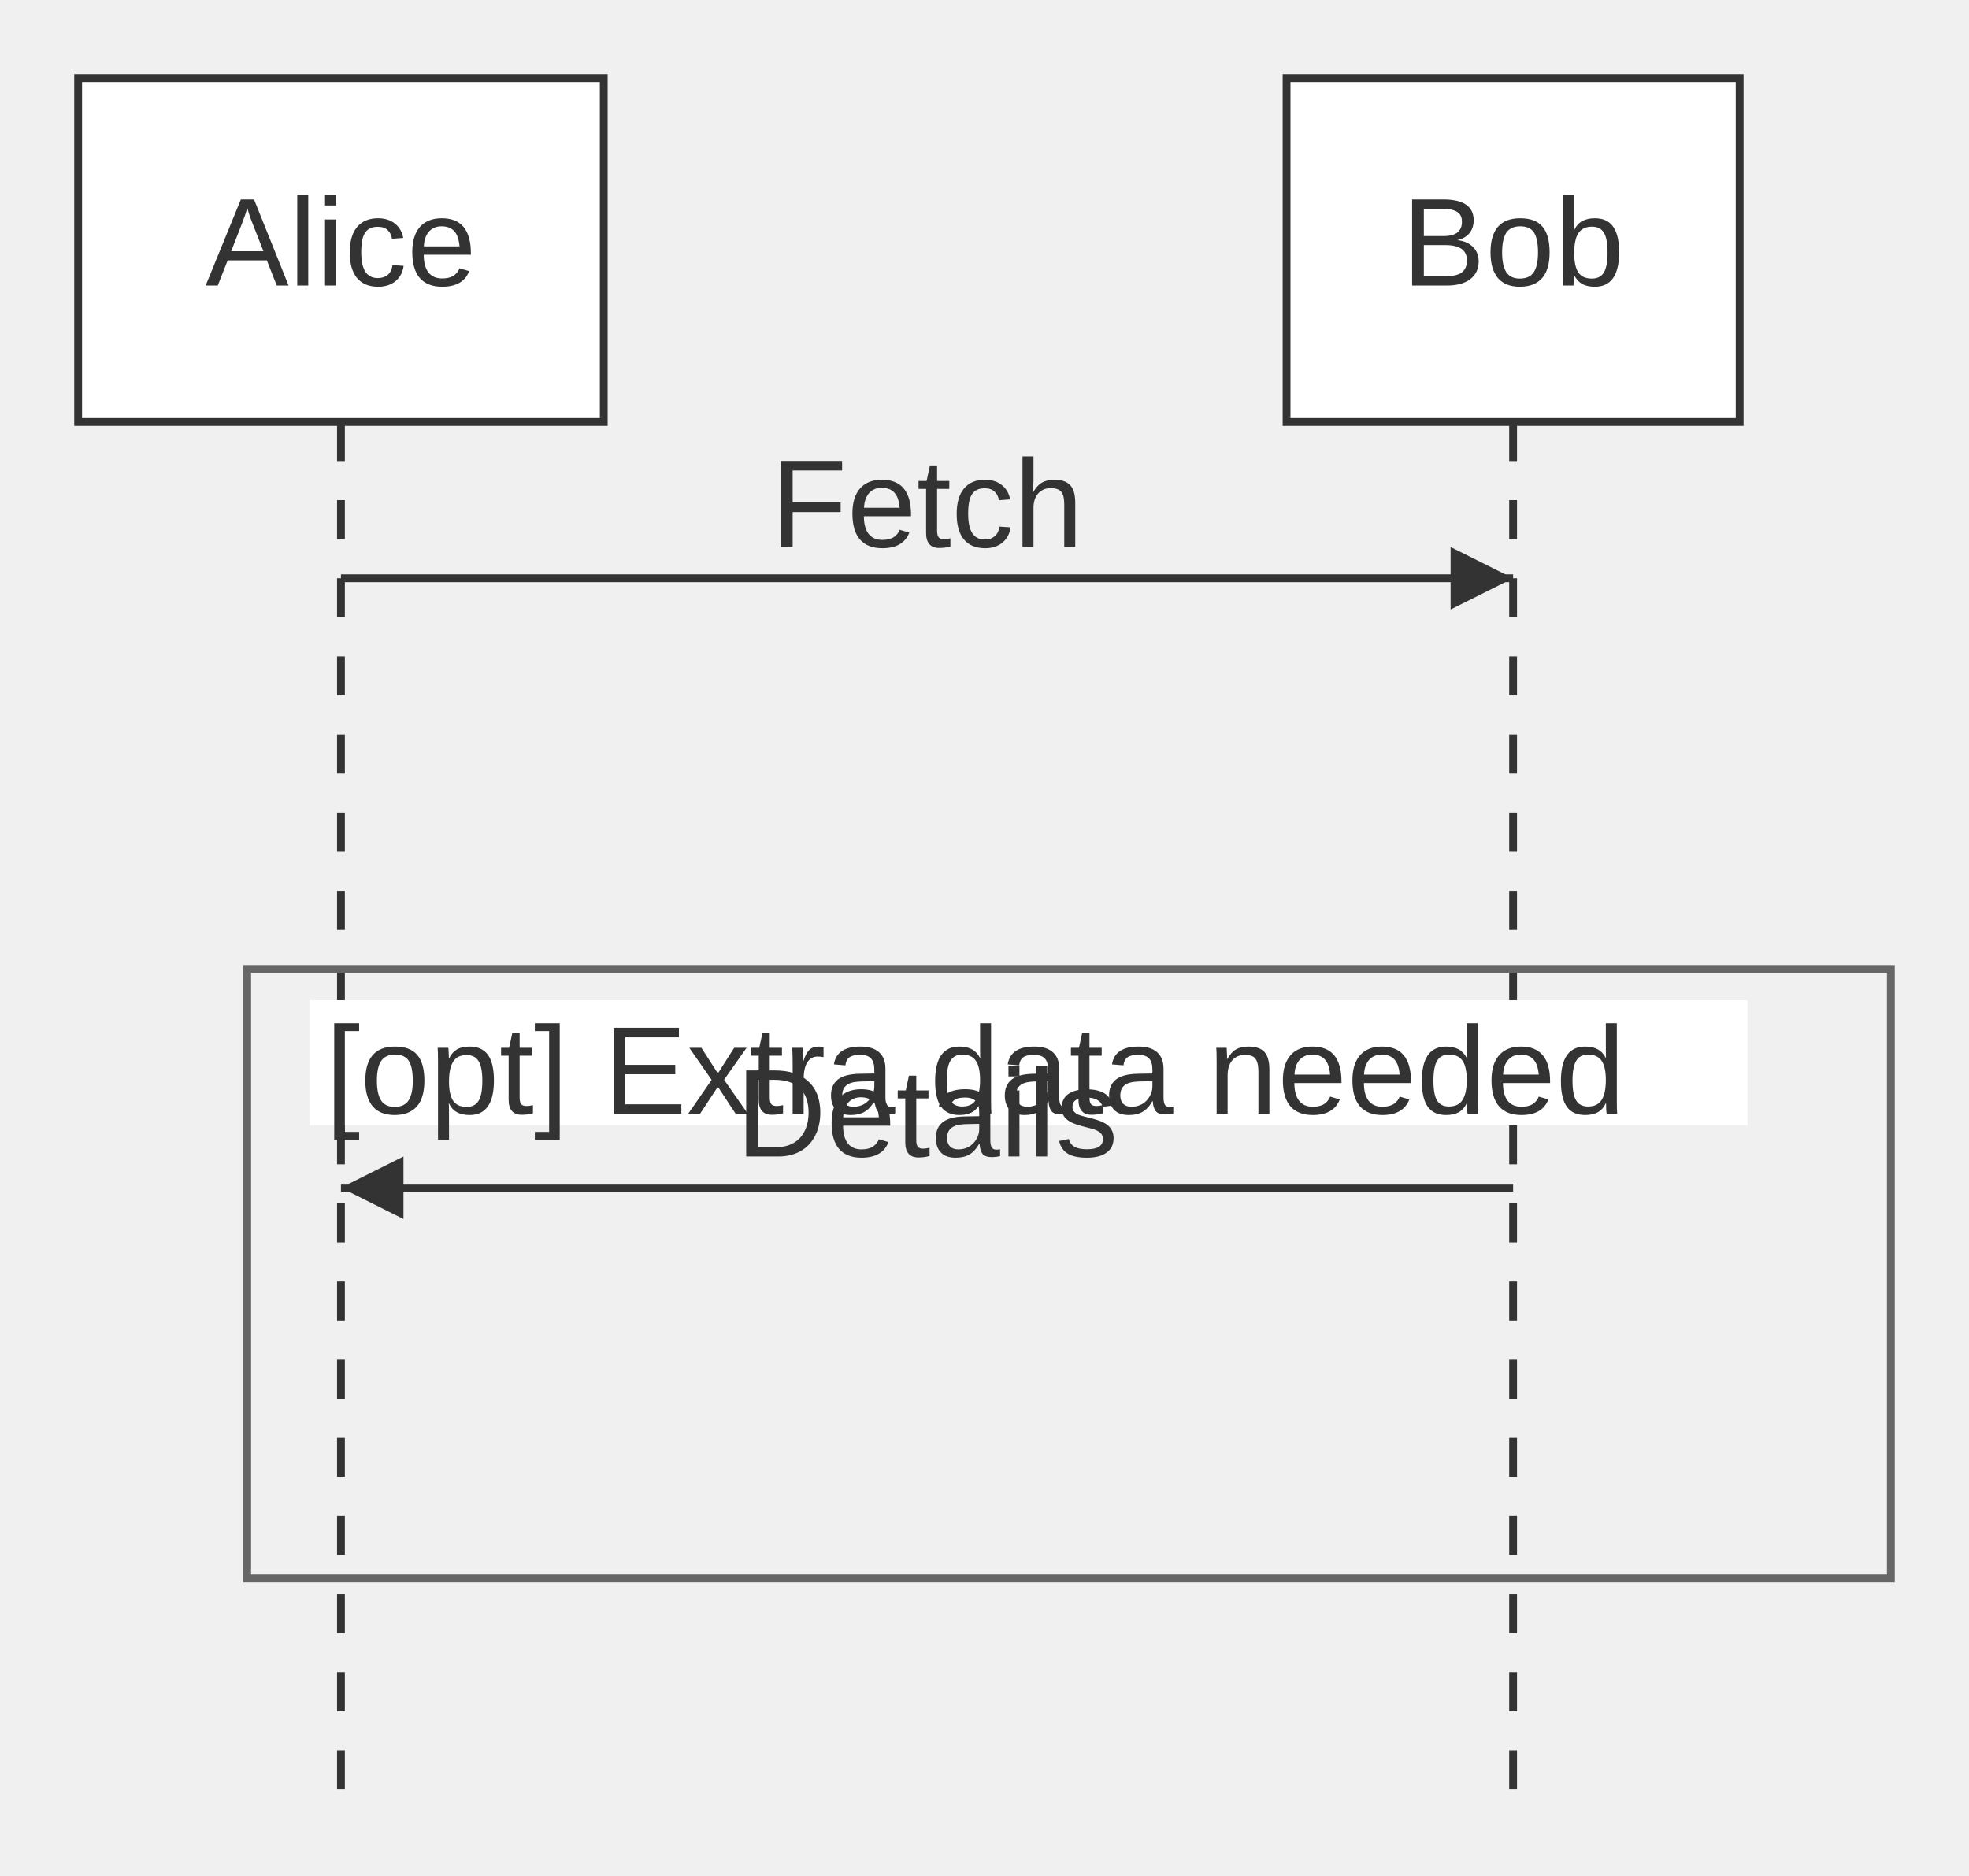
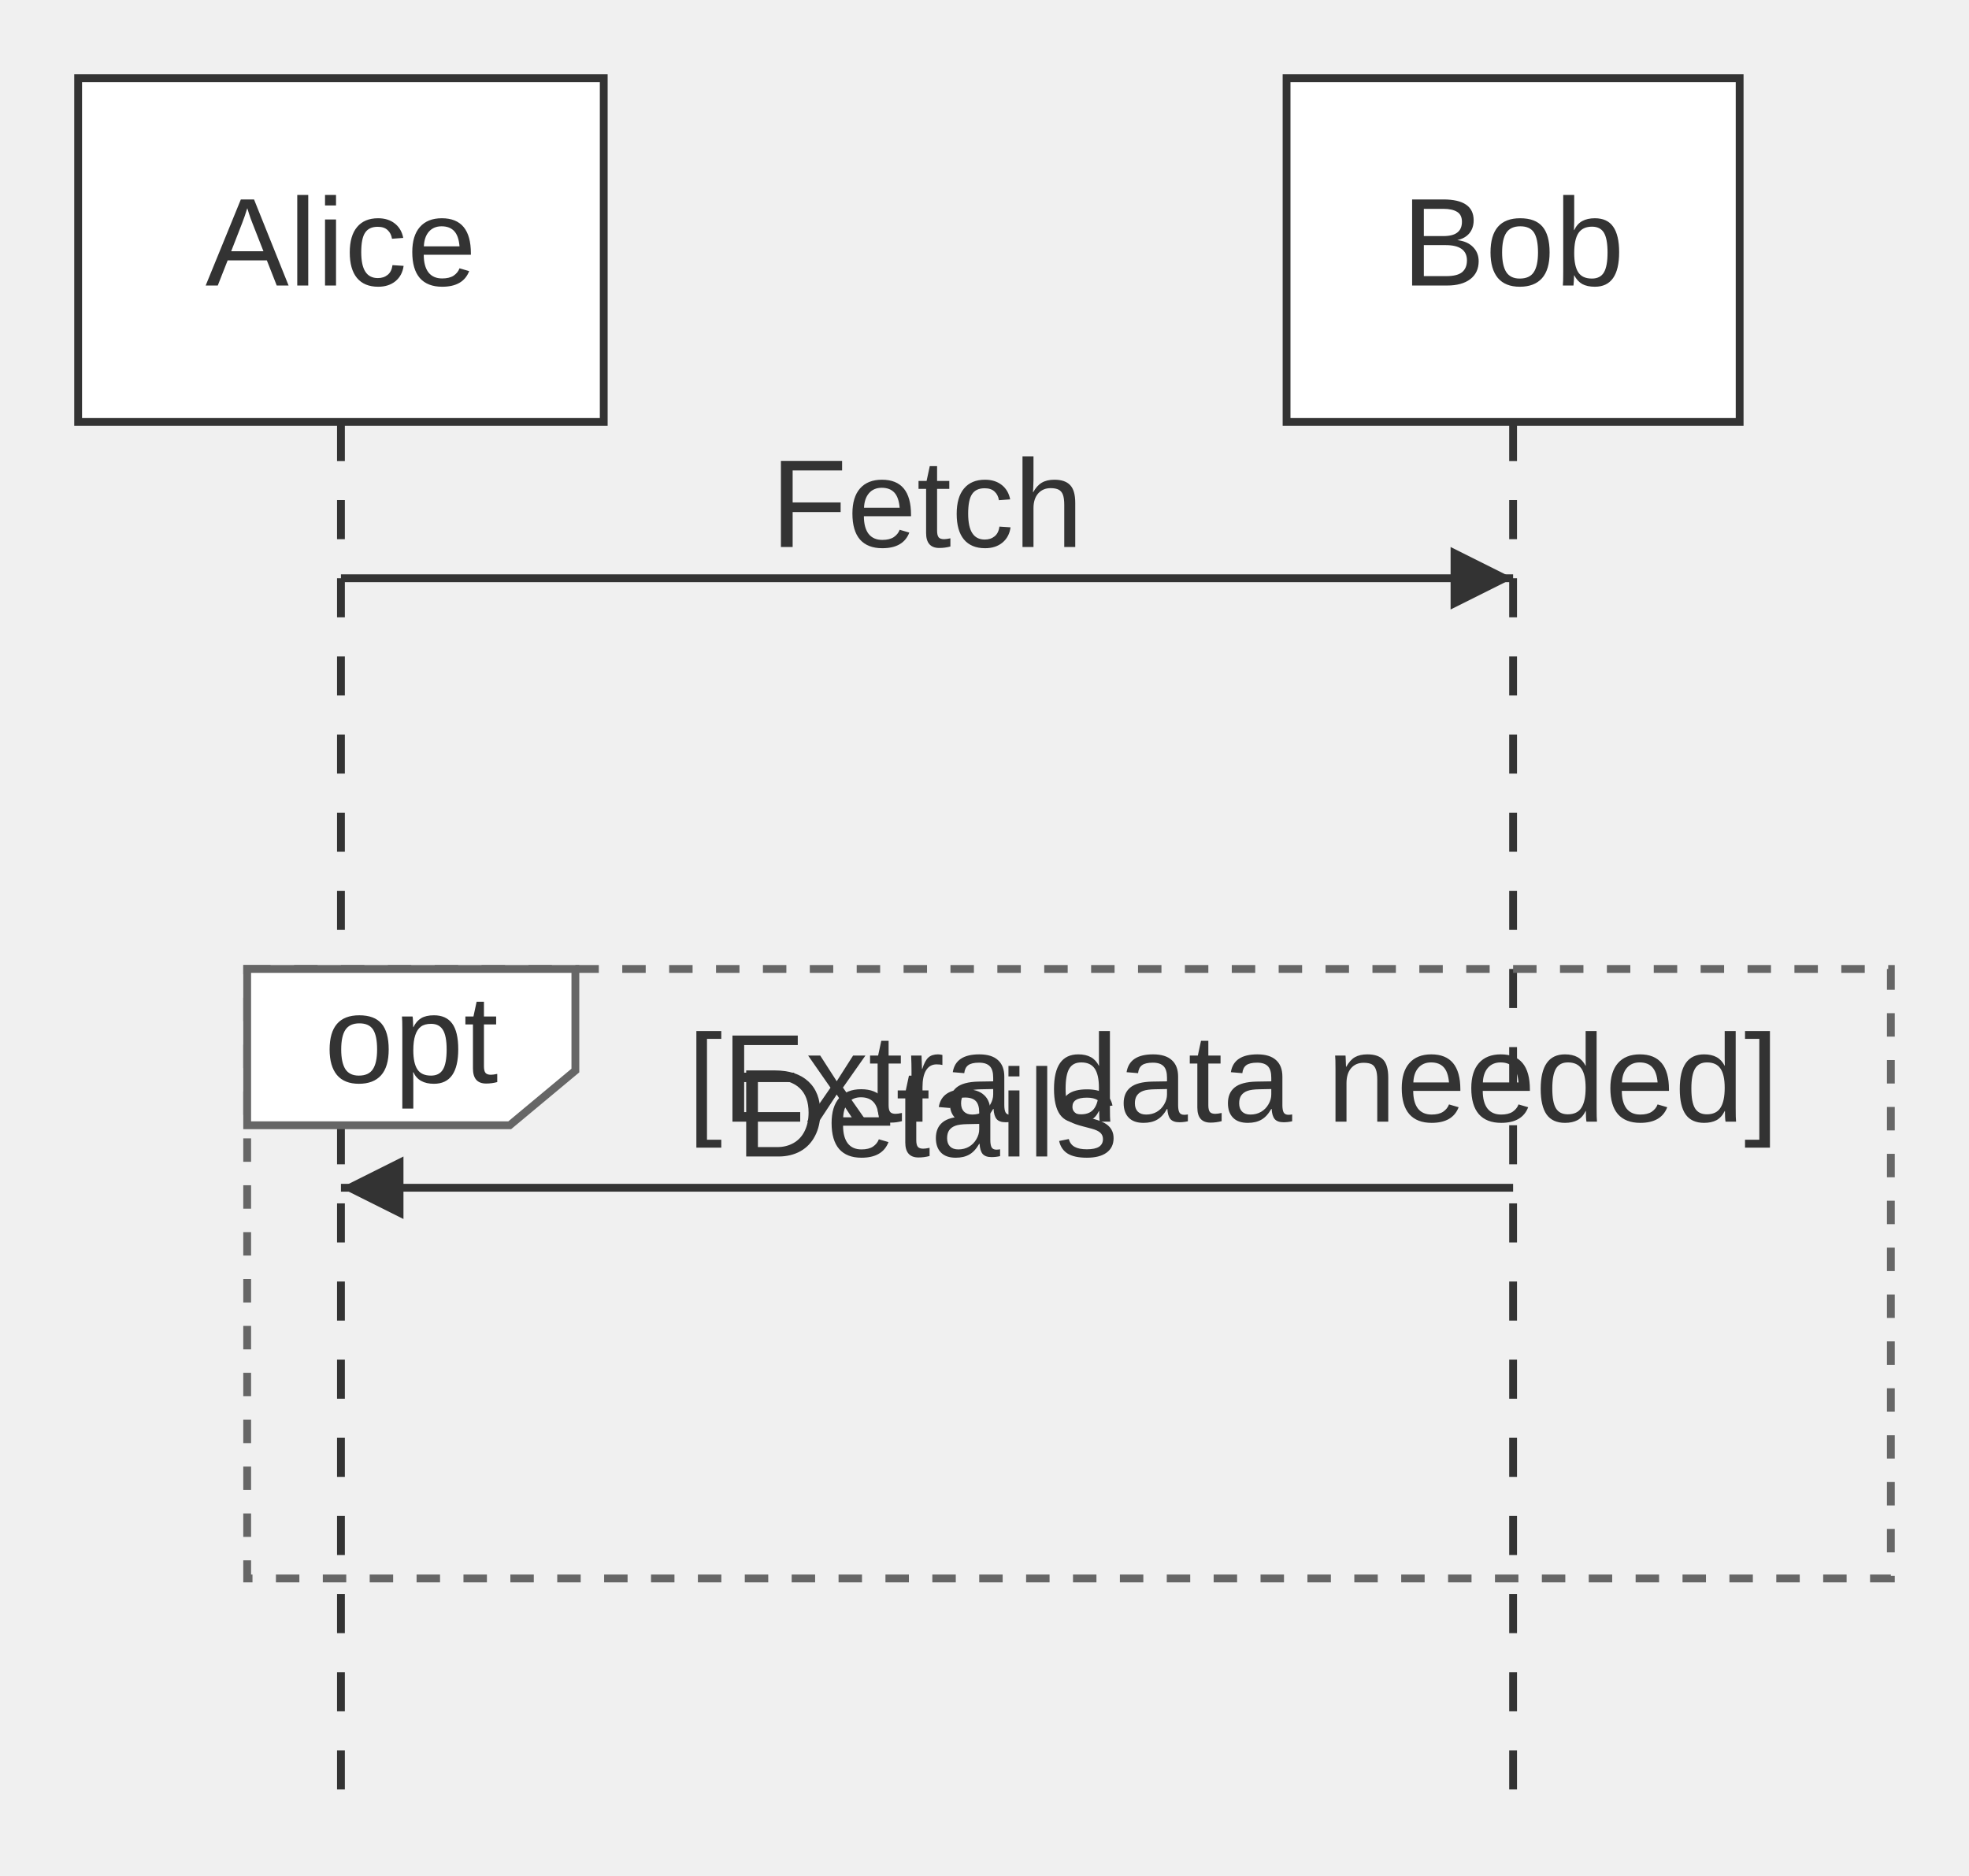
<svg xmlns="http://www.w3.org/2000/svg" width="100%" viewBox="0 0 251.97 240.00" style="max-width: 251.97px; background-color: transparent;" font-family="&quot;trebuchet ms&quot;, verdana, arial, sans-serif" font-size="16.00">
  <defs>
    <marker id="seq-arrowhead" viewBox="0 0 10 10" refX="10" refY="5" markerWidth="8" markerHeight="8" orient="auto-start-reverse" markerUnits="userSpaceOnUse">
      <path d="M 0 0 L 10 5 L 0 10 z" fill="#333" />
    </marker>
    <marker id="seq-open-arrowhead" viewBox="0 0 10 10" refX="10" refY="5" markerWidth="8" markerHeight="8" orient="auto-start-reverse" markerUnits="userSpaceOnUse">
      <polygon points="0,0 10,5 0,10" fill="white" stroke="#333" stroke-width="1" />
    </marker>
    <marker id="seq-crosshead" viewBox="0 0 11 11" refX="11" refY="5.5" markerWidth="11" markerHeight="11" orient="auto-start-reverse" markerUnits="userSpaceOnUse">
      <path d="M 1,1 l 9,9 M 10,1 l -9,9" stroke="#333" stroke-width="2" />
    </marker>
    <marker id="seq-async-arrowhead" viewBox="0 0 10 10" refX="10" refY="5" markerWidth="8" markerHeight="8" orient="auto-start-reverse" markerUnits="userSpaceOnUse">
      <path d="M 0 0 L 10 5 L 0 10" fill="none" stroke="#333" stroke-width="1.5" />
    </marker>
  </defs>
  <g class="lifelines">
    <line x1="43.63" y1="54.00" x2="43.63" y2="230.00" stroke="#333" stroke-width="1" stroke-dasharray="5,5" />
    <line x1="193.63" y1="54.00" x2="193.63" y2="230.00" stroke="#333" stroke-width="1" stroke-dasharray="5,5" />
  </g>
  <g class="blocks">
-     <rect x="31.63" y="124.00" width="210.34" height="78.00" fill="none" stroke="#666" stroke-width="1" />
-     <rect x="39.63" y="128.00" width="184.00" height="16" fill="white" stroke="none" />
-     <text x="41.63" y="138.00" text-anchor="start" dominant-baseline="middle" fill="#333">[opt] Extra data needed</text>
+     <rect x="31.63" y="124.00" width="210.34" height="78.00" fill="none" stroke="#666" stroke-width="1" stroke-dasharray="3,3" />
+     <polygon points="31.63,124.00 73.63,124.00 73.63,137.00 65.23,144.00 31.63,144.00" fill="white" stroke="#666" stroke-width="1" />
+     <text x="52.63" y="134.00" text-anchor="middle" dominant-baseline="middle" fill="#333">opt</text>
+     <text x="157.80" y="139.00" text-anchor="middle" dominant-baseline="middle" fill="#333">[Extra data needed]</text>
  </g>
  <g class="participants">
    <rect x="10.00" y="10.00" width="67.26" height="44.00" fill="white" stroke="#333" stroke-width="1" />
    <text x="43.63" y="32.00" text-anchor="middle" dominant-baseline="middle" fill="#333">Alice</text>
    <rect x="164.64" y="10.00" width="57.98" height="44.00" fill="white" stroke="#333" stroke-width="1" />
    <text x="193.63" y="32.00" text-anchor="middle" dominant-baseline="middle" fill="#333">Bob</text>
  </g>
  <g class="events">
    <line x1="43.63" y1="74.00" x2="193.63" y2="74.00" stroke="#333" stroke-width="1" marker-end="url(#seq-arrowhead)" />
    <text x="118.63" y="70.00" text-anchor="middle" dominant-baseline="auto" fill="#333">Fetch</text>
    <line x1="193.63" y1="152.00" x2="43.63" y2="152.00" stroke="#333" stroke-width="1" marker-end="url(#seq-arrowhead)" />
    <text x="118.63" y="148.00" text-anchor="middle" dominant-baseline="auto" fill="#333">Details</text>
  </g>
</svg>
